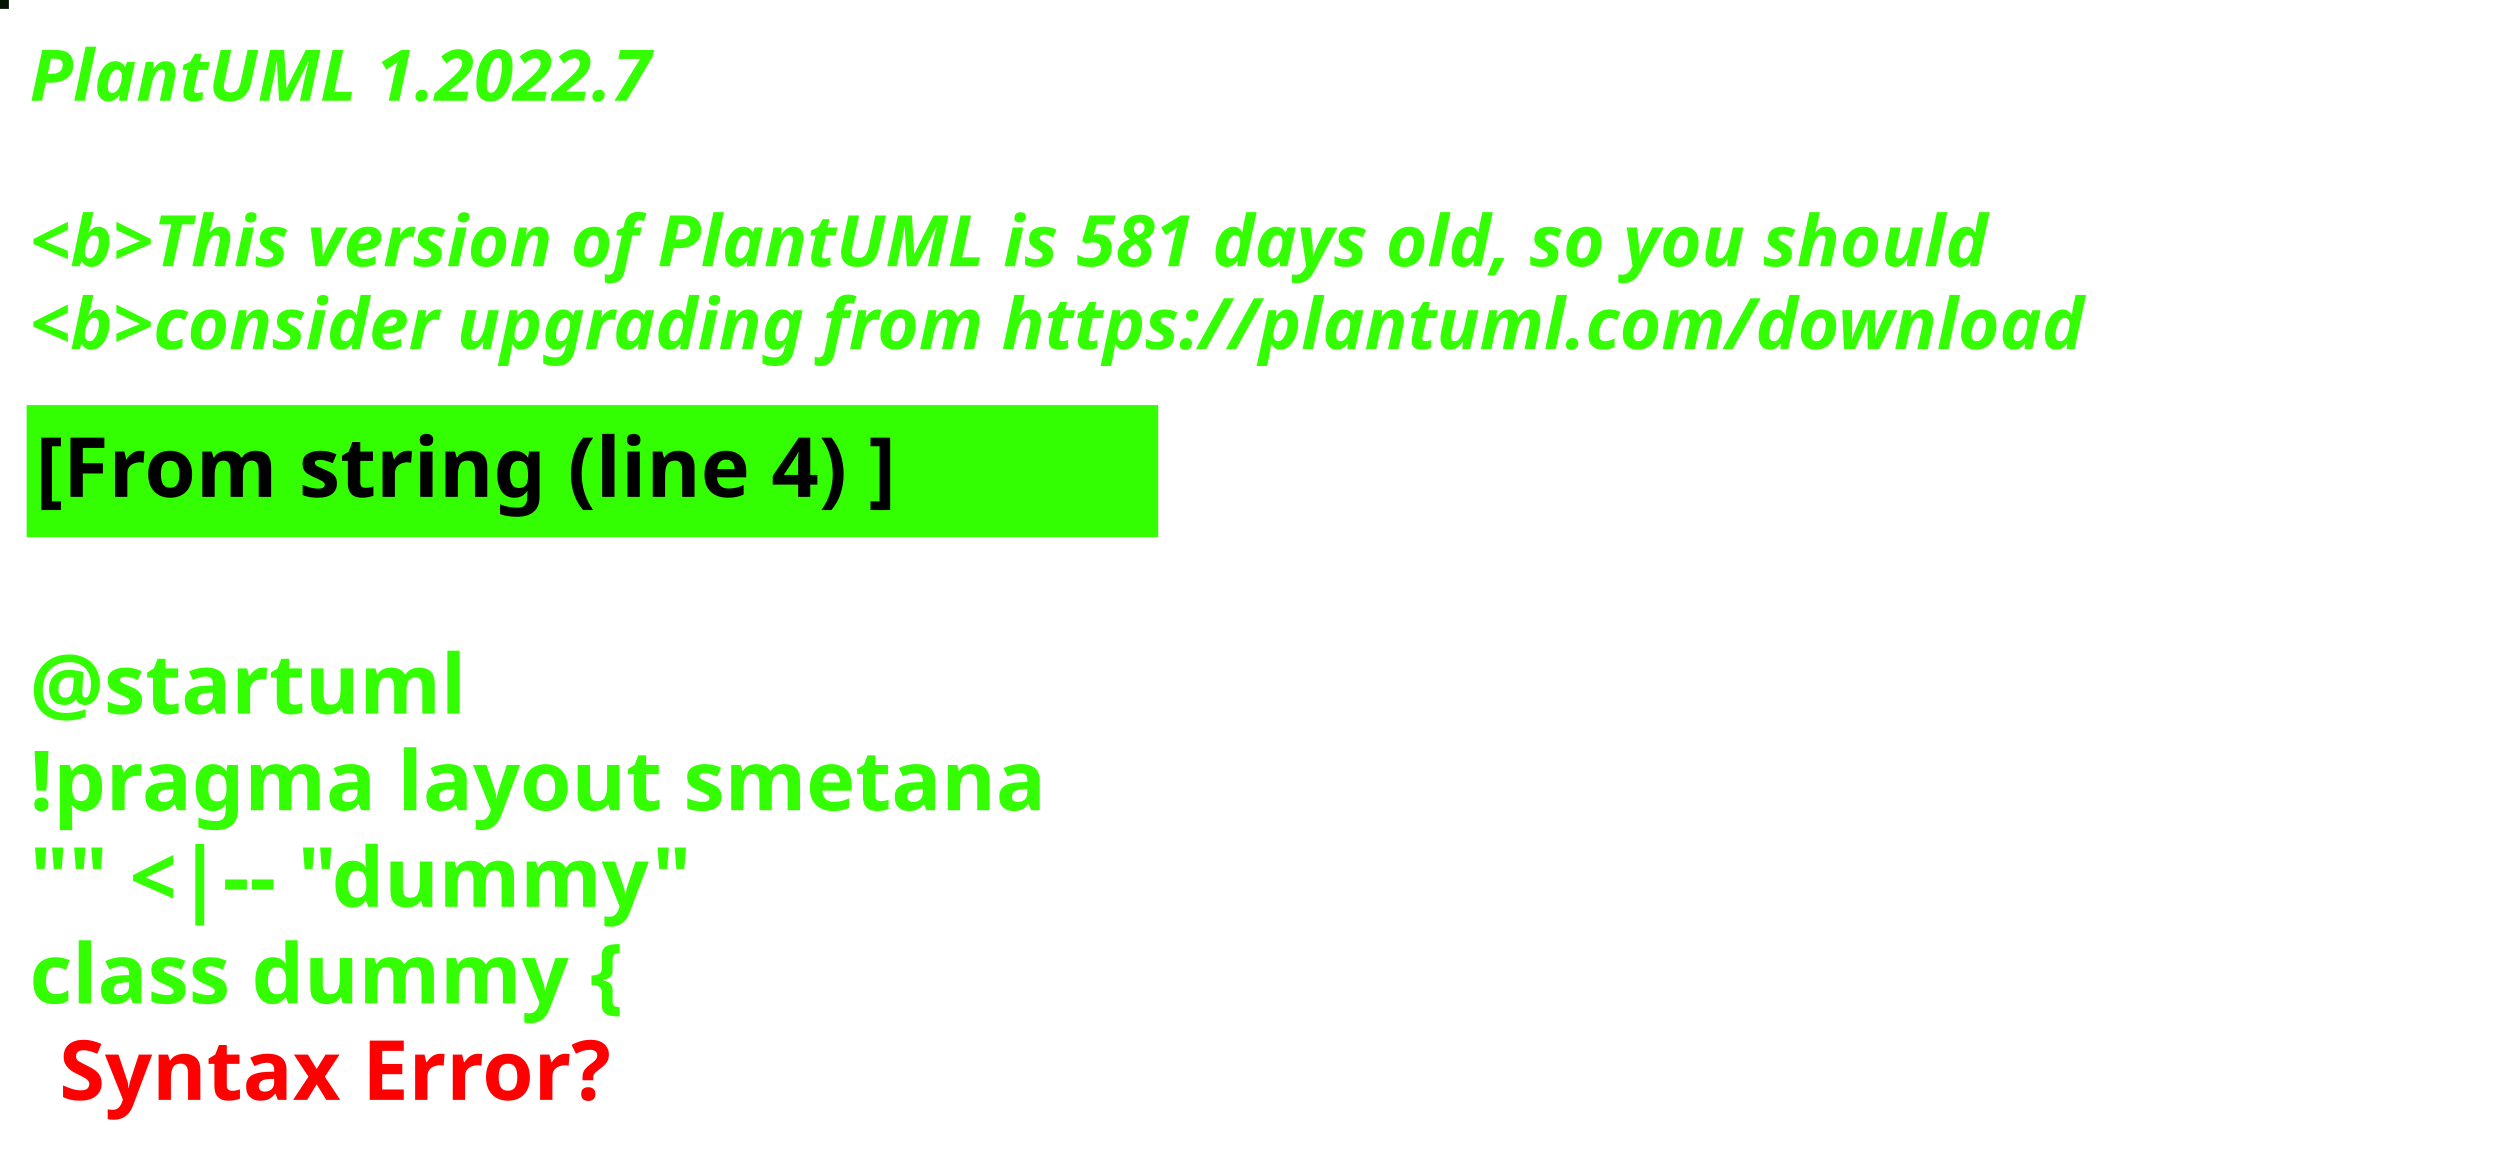
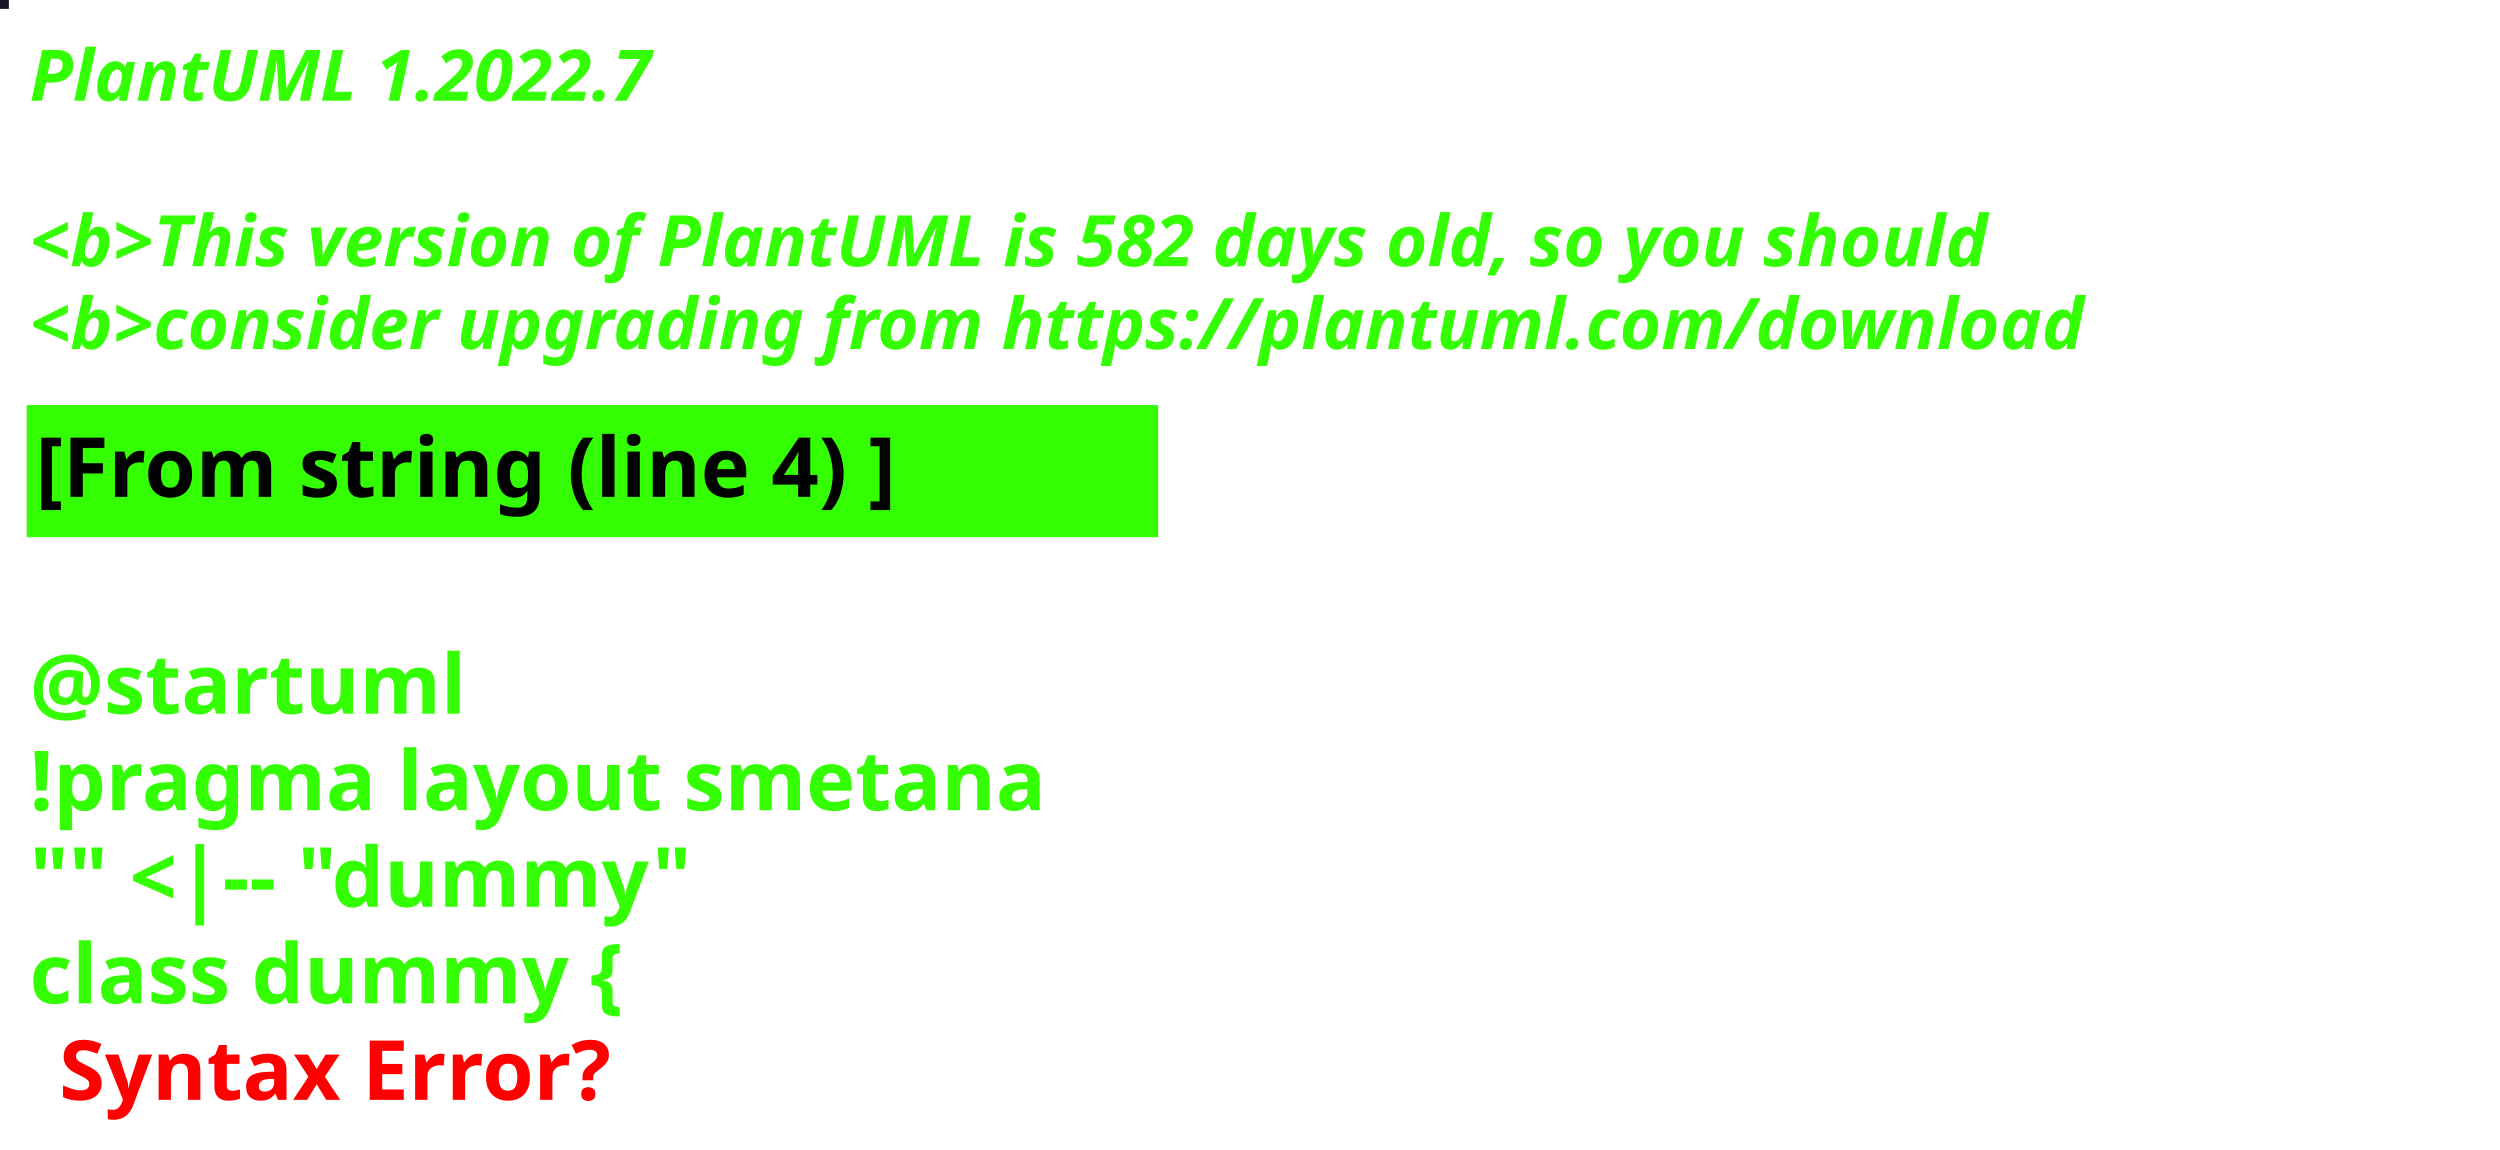
<svg xmlns="http://www.w3.org/2000/svg" contentStyleType="text/css" height="194px" preserveAspectRatio="none" style="width:422px;height:194px;background:#000000;" version="1.1" viewBox="0 0 422 194" width="422px" zoomAndPan="magnify">
  <defs />
  <g>
-     <rect fill="#061404" height="1" style="stroke:#061404;stroke-width:1.0;" width="1" x="0" y="0" />
+     <rect fill="#1B1326" height="1" style="stroke:#1B1326;stroke-width:1.0;" width="1" x="0" y="0" />
    <text fill="#33FF02" font-family="sans-serif" font-size="12" font-style="italic" font-weight="bold" lengthAdjust="spacing" textLength="127" x="5" y="17">PlantUML 1.2022.7</text>
    <text fill="#33FF02" font-family="sans-serif" font-size="12" font-style="italic" font-weight="bold" lengthAdjust="spacing" textLength="4" x="5" y="30.969"> </text>
-     <text fill="#33FF02" font-family="sans-serif" font-size="12" font-style="italic" font-weight="bold" lengthAdjust="spacing" textLength="399" x="5" y="44.938">&lt;b&gt;This version of PlantUML is 581 days old, so you should</text>
+     <text fill="#33FF02" font-family="sans-serif" font-size="12" font-style="italic" font-weight="bold" lengthAdjust="spacing" textLength="399" x="5" y="44.938">&lt;b&gt;This version of PlantUML is 582 days old, so you should</text>
    <text fill="#33FF02" font-family="sans-serif" font-size="12" font-style="italic" font-weight="bold" lengthAdjust="spacing" textLength="408" x="5" y="58.906">&lt;b&gt;consider upgrading from https://plantuml.com/download</text>
    <rect fill="#33FF02" height="21.297" style="stroke:#33FF02;stroke-width:1.0;" width="190" x="5" y="68.875" />
    <text fill="#000000" font-family="sans-serif" font-size="14" font-weight="bold" lengthAdjust="spacing" textLength="168" x="6" y="83.875">[From string (line 4) ]</text>
    <text fill="#33FF02" font-family="sans-serif" font-size="14" font-weight="bold" lengthAdjust="spacing" textLength="5" x="5" y="104.172"> </text>
    <text fill="#33FF02" font-family="sans-serif" font-size="14" font-weight="bold" lengthAdjust="spacing" textLength="79" x="5" y="120.469">@startuml</text>
    <text fill="#33FF02" font-family="sans-serif" font-size="14" font-weight="bold" lengthAdjust="spacing" textLength="190" x="5" y="136.766">!pragma layout smetana</text>
    <text fill="#33FF02" font-family="sans-serif" font-size="14" font-weight="bold" lengthAdjust="spacing" textLength="124" x="5" y="153.062">"" &lt;|-- "dummy"</text>
    <text fill="#33FF02" font-family="sans-serif" font-size="14" font-weight="bold" lengthAdjust="spacing" text-decoration="wavy underline" textLength="117" x="5" y="169.359">class dummy {</text>
    <text fill="#FF0000" font-family="sans-serif" font-size="14" font-weight="bold" lengthAdjust="spacing" textLength="106" x="10" y="185.656">Syntax Error?</text>
  </g>
</svg>
